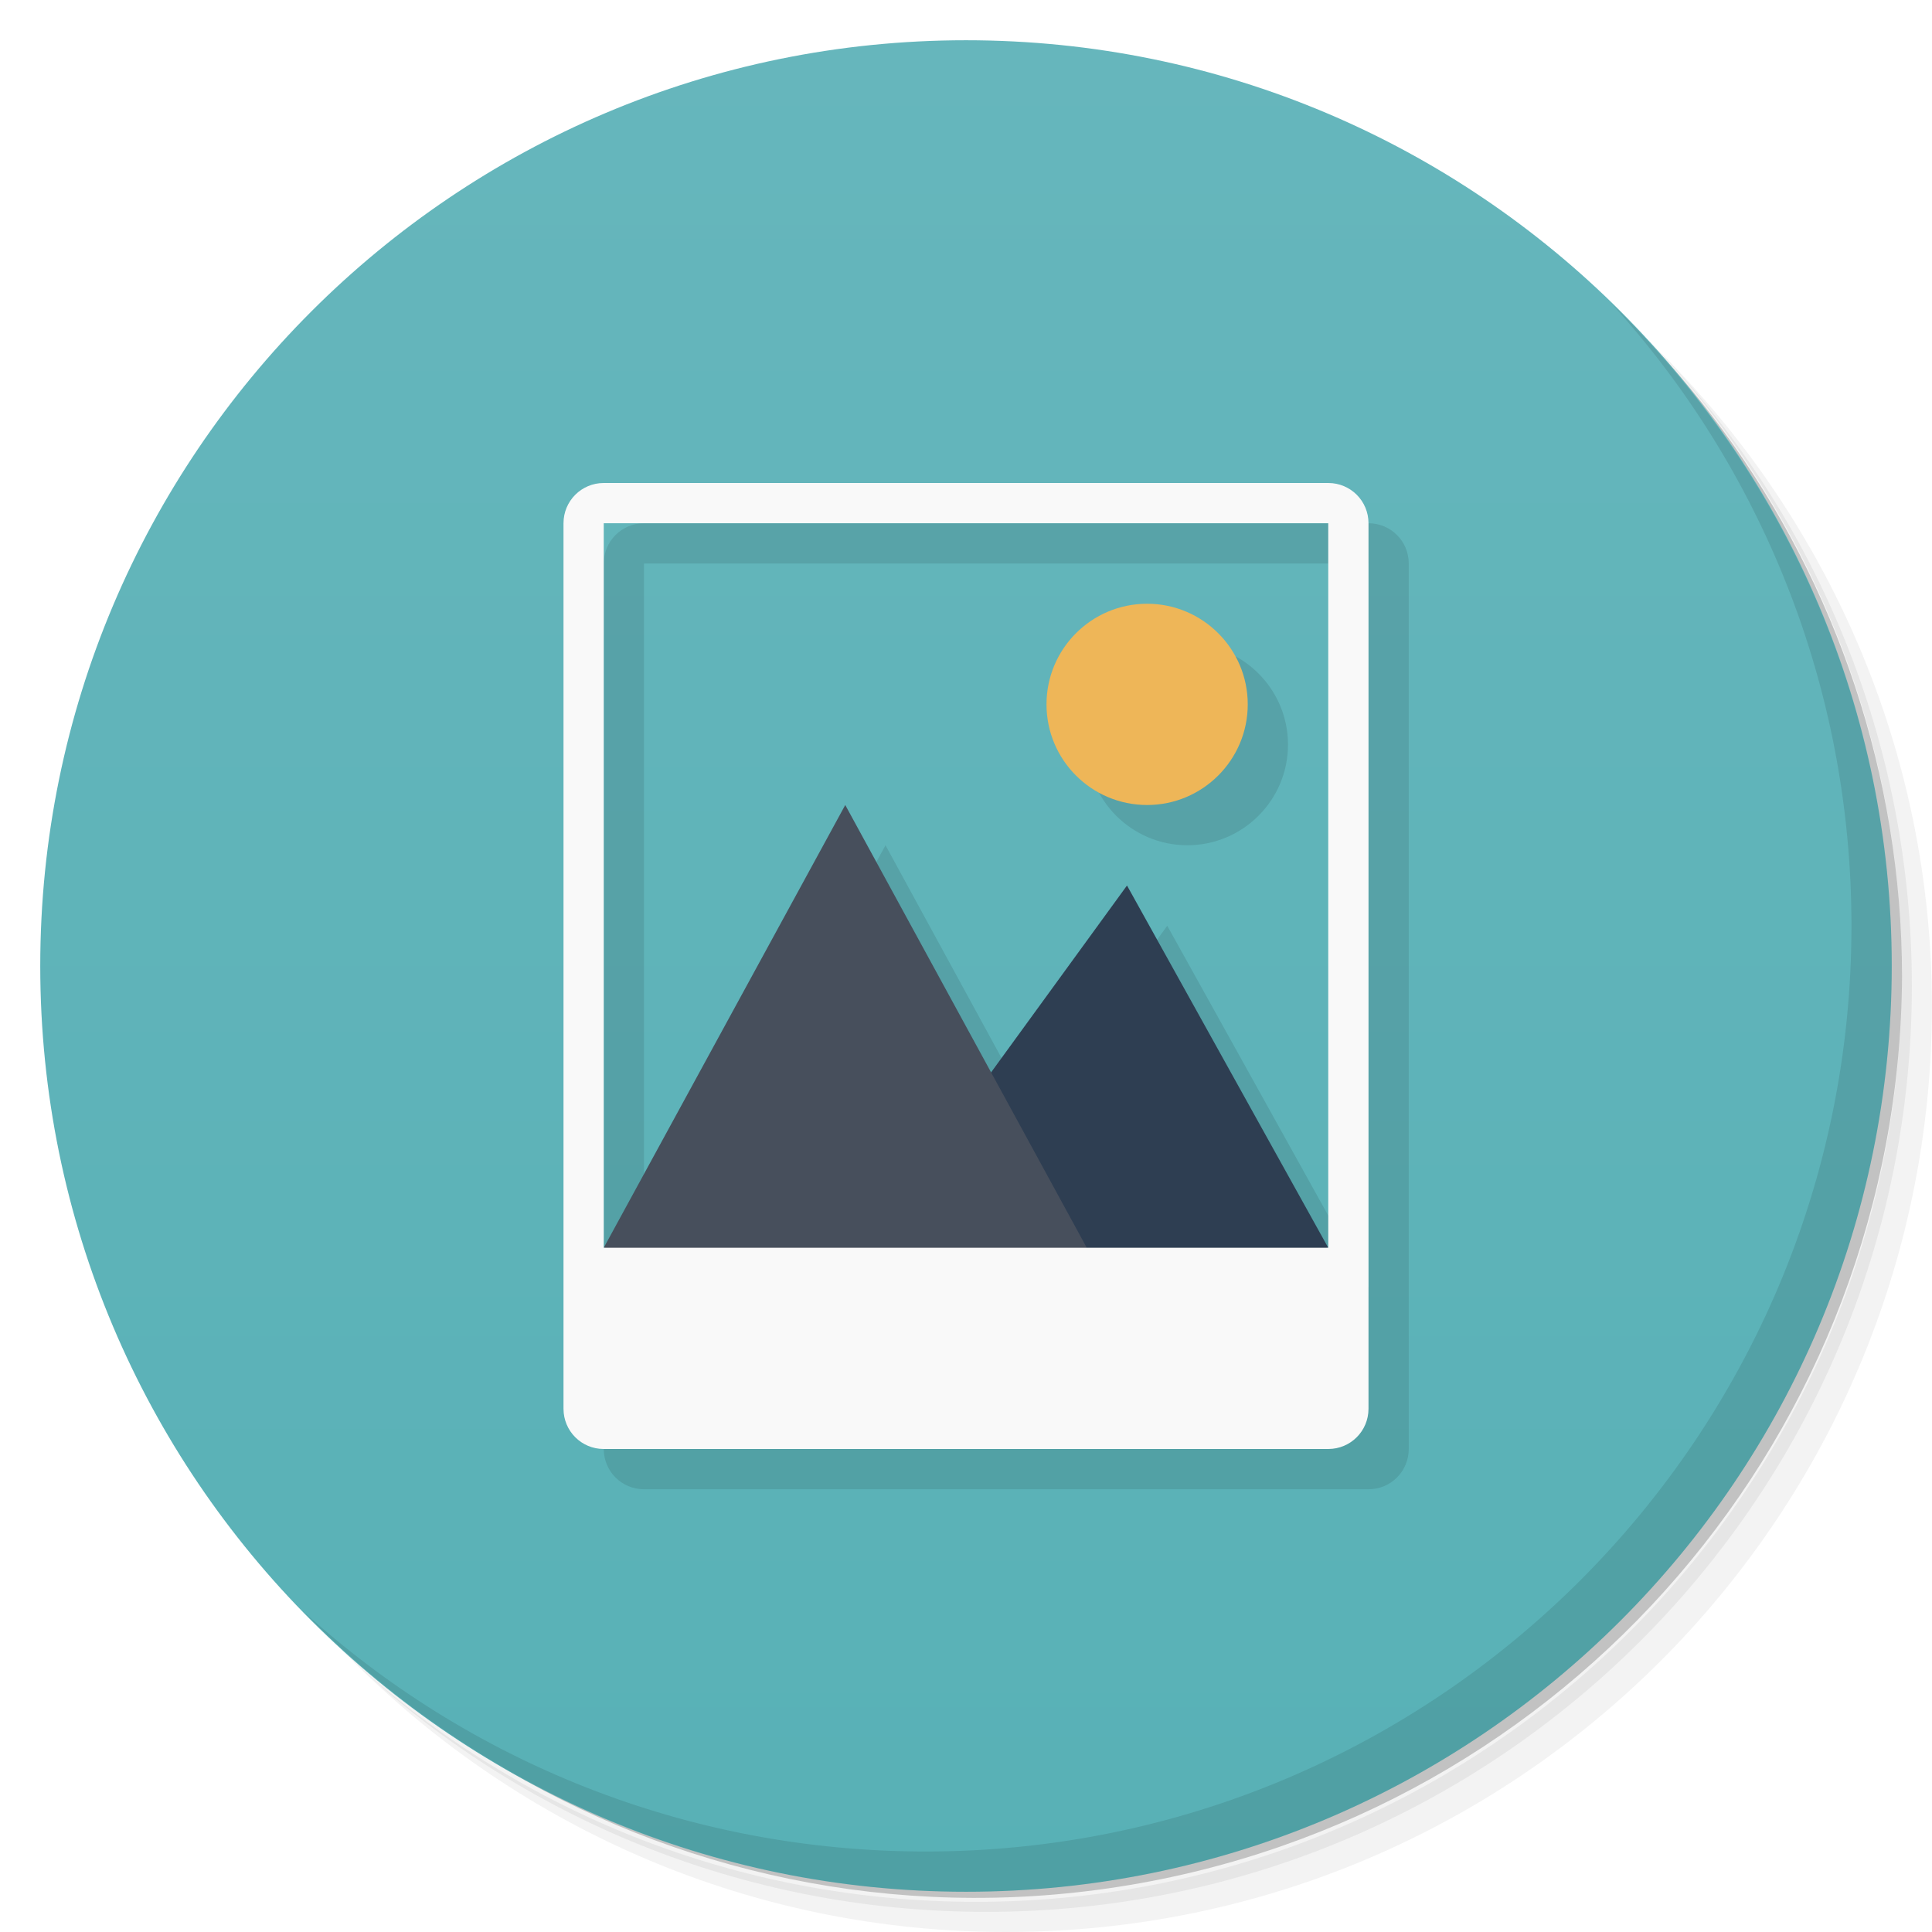
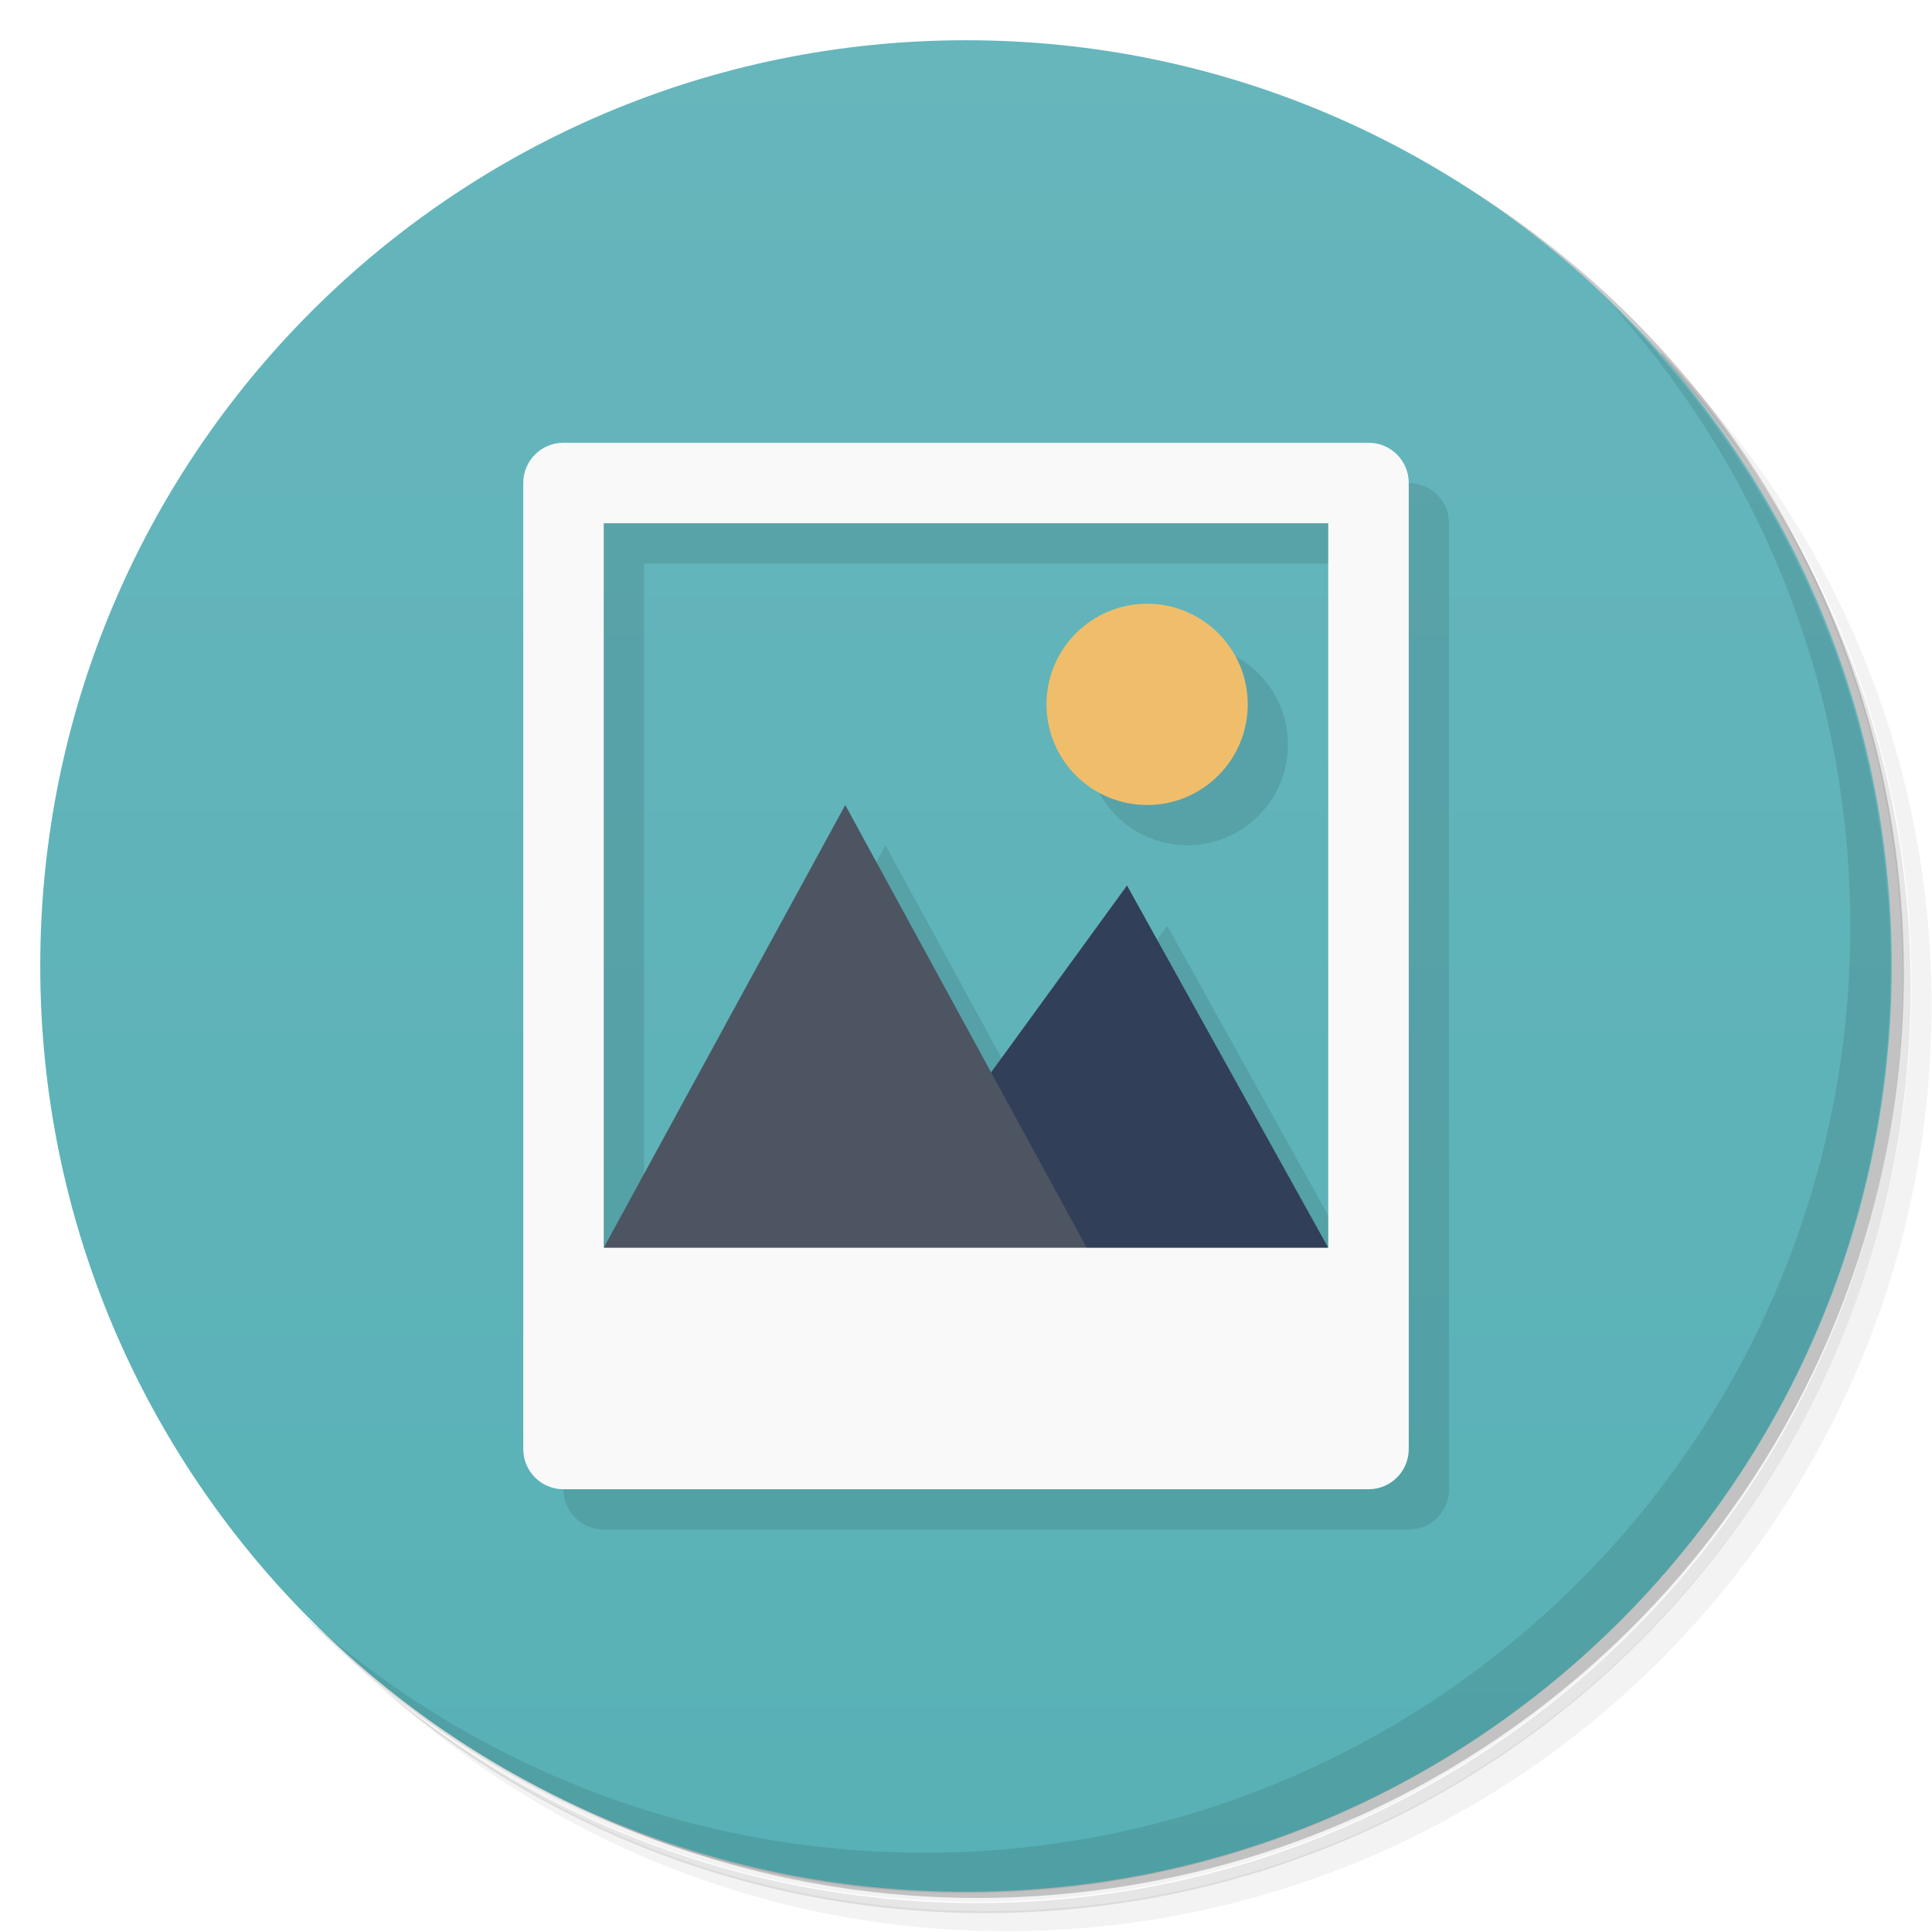
<svg xmlns="http://www.w3.org/2000/svg" version="1.1" viewBox="0 0 48 48">
  <defs>
    <linearGradient id="bg" x1="1" x2="47" gradientTransform="matrix(0 -1 1 0 -1.5e-6 48)" gradientUnits="userSpaceOnUse">
      <stop style="stop-color:#58b1b6" offset="0" />
      <stop style="stop-color:#66b6bc" offset="1" />
    </linearGradient>
  </defs>
-   <path d="m36.31 5c5.859 4.062 9.688 10.831 9.688 18.5 0 12.426-10.07 22.5-22.5 22.5-7.669 0-14.438-3.828-18.5-9.688 1.037 1.822 2.306 3.499 3.781 4.969 4.085 3.712 9.514 5.969 15.469 5.969 12.703 0 23-10.298 23-23 0-5.954-2.256-11.384-5.969-15.469-1.469-1.475-3.147-2.744-4.969-3.781zm4.969 3.781c3.854 4.113 6.219 9.637 6.219 15.719 0 12.703-10.297 23-23 23-6.081 0-11.606-2.364-15.719-6.219 4.16 4.144 9.883 6.719 16.219 6.719 12.703 0 23-10.298 23-23 0-6.335-2.575-12.06-6.719-16.219z" style="opacity:.05" />
-   <path d="m41.28 8.781c3.712 4.085 5.969 9.514 5.969 15.469 0 12.703-10.297 23-23 23-5.954 0-11.384-2.256-15.469-5.969 4.113 3.854 9.637 6.219 15.719 6.219 12.703 0 23-10.298 23-23 0-6.081-2.364-11.606-6.219-15.719z" style="opacity:.1" />
-   <path d="m31.25 2.375c8.615 3.154 14.75 11.417 14.75 21.13 0 12.426-10.07 22.5-22.5 22.5-9.708 0-17.971-6.135-21.12-14.75a23 23 0 0 0 44.875-7 23 23 0 0 0-16-21.875z" style="opacity:.2" />
-   <path d="m24 1c12.703 0 23 10.297 23 23s-10.297 23-23 23-23-10.297-23-23 10.297-23 23-23z" style="fill:url(#bg)" />
-   <path d="m16 13c-0.554 0-1 0.446-1 1v22c0 0.554 0.446 1 1 1h18c0.554 0 1-0.446 1-1v-22c0-0.554-0.446-1-1-1h-18zm0 1h18v18l-5-9-3.377 4.643-3.623-6.643-6 11v-18zm13.5 2c-1.383 0-2.5 1.121-2.5 2.5s1.117 2.5 2.5 2.5c1.379 0 2.5-1.121 2.5-2.5s-1.121-2.5-2.5-2.5z" style="opacity:.1" />
-   <path d="m40.03 7.531c3.712 4.084 5.969 9.514 5.969 15.469 0 12.703-10.297 23-23 23-5.954 0-11.384-2.256-15.469-5.969 4.178 4.291 10.01 6.969 16.469 6.969 12.703 0 23-10.298 23-23 0-6.462-2.677-12.291-6.969-16.469z" style="opacity:.1" />
-   <path d="m28.5 15c-1.383 0-2.5 1.121-2.5 2.5s1.117 2.5 2.5 2.5c1.379 0 2.5-1.121 2.5-2.5s-1.121-2.5-2.5-2.5z" style="fill:#eeb658" />
-   <path d="m28 22-4 5.5 3 4.5 6-1z" style="fill:#2e3e52" />
-   <path d="m21 20-6 11 6 1 6-1z" style="fill:#474f5c" />
-   <path d="m15 12c-0.554 0-1 0.446-1 1v22c0 0.554 0.446 1 1 1h18c0.554 0 1-0.446 1-1v-22c0-0.554-0.446-1-1-1zm0 1h18v18h-18z" style="fill:#f9f9f9" />
+   <path d="m36.3 5c5.86 4.06 9.69 10.8 9.69 18.5 0 12.4-10.1 22.5-22.5 22.5-7.67 0-14.4-3.83-18.5-9.69 1.04 1.82 2.31 3.5 3.78 4.97 4.08 3.71 9.51 5.97 15.5 5.97 12.7 0 23-10.3 23-23 0-5.95-2.26-11.4-5.97-15.5-1.47-1.48-3.15-2.74-4.97-3.78zm4.97 3.78c3.85 4.11 6.22 9.64 6.22 15.7 0 12.7-10.3 23-23 23-6.08 0-11.6-2.36-15.7-6.22 4.16 4.14 9.88 6.72 16.2 6.72 12.7 0 23-10.3 23-23 0-6.34-2.58-12.1-6.72-16.2z" style="opacity:.05" />
+   <path d="m41.3 8.78c3.71 4.08 5.97 9.51 5.97 15.5 0 12.7-10.3 23-23 23-5.95 0-11.4-2.26-15.5-5.97 4.11 3.85 9.64 6.22 15.7 6.22 12.7 0 23-10.3 23-23 0-6.08-2.36-11.6-6.22-15.7z" style="opacity:.1" />
+   <path d="m31.2 2.38c8.62 3.15 14.8 11.4 14.8 21.1 0 12.4-10.1 22.5-22.5 22.5-9.71 0-18-6.14-21.1-14.8a23 23 0 0 0 44.9-7 23 23 0 0 0-16-21.9z" style="opacity:.2" />
+   <path d="m24 1c12.7 0 23 10.3 23 23s-10.3 23-23 23-23-10.3-23-23 10.3-23 23-23z" style="fill:url(#bg)" />
+   <path d="m40 7.53c3.71 4.08 5.97 9.51 5.97 15.5 0 12.7-10.3 23-23 23-5.95 0-11.4-2.26-15.5-5.97 4.18 4.29 10 6.97 16.5 6.97 12.7 0 23-10.3 23-23 0-6.46-2.68-12.3-6.97-16.5z" style="opacity:.1" />
+   <path d="m14 12v25c0 0.554 0.446 1 1 1h20c0.554 0 1-0.446 1-1v-24c0-0.554-0.446-1-1-1-0.032 0.059-21 0-21 0zm2 2h18v18l-5-9-3.38 4.64-3.62-6.64-6 11zm13.5 2c-1.38 0-2.5 1.12-2.5 2.5s1.12 2.5 2.5 2.5c1.38 0 2.5-1.12 2.5-2.5s-1.12-2.5-2.5-2.5z" style="opacity:.1" />
+   <path d="m28.5 15c-1.38 0-2.5 1.12-2.5 2.5s1.12 2.5 2.5 2.5c1.38 0 2.5-1.12 2.5-2.5s-1.12-2.5-2.5-2.5z" style="fill:#f0be6b" />
+   <path d="m28 22-4 5.5 3 4.5 6-1z" style="fill:#323f58" />
+   <path d="m21 20-6 11 6 1 6-1z" style="fill:#4c5561" />
+   <path d="m14 11c-0.554 0-1 0.446-1 1v24c0 0.554 0.446 1 1 1h20c0.554 0 1-0.446 1-1v-24c0-0.554-0.446-1-1-1zm1 2h18v18h-18z" style="fill:#f9f9f9" />
</svg>
